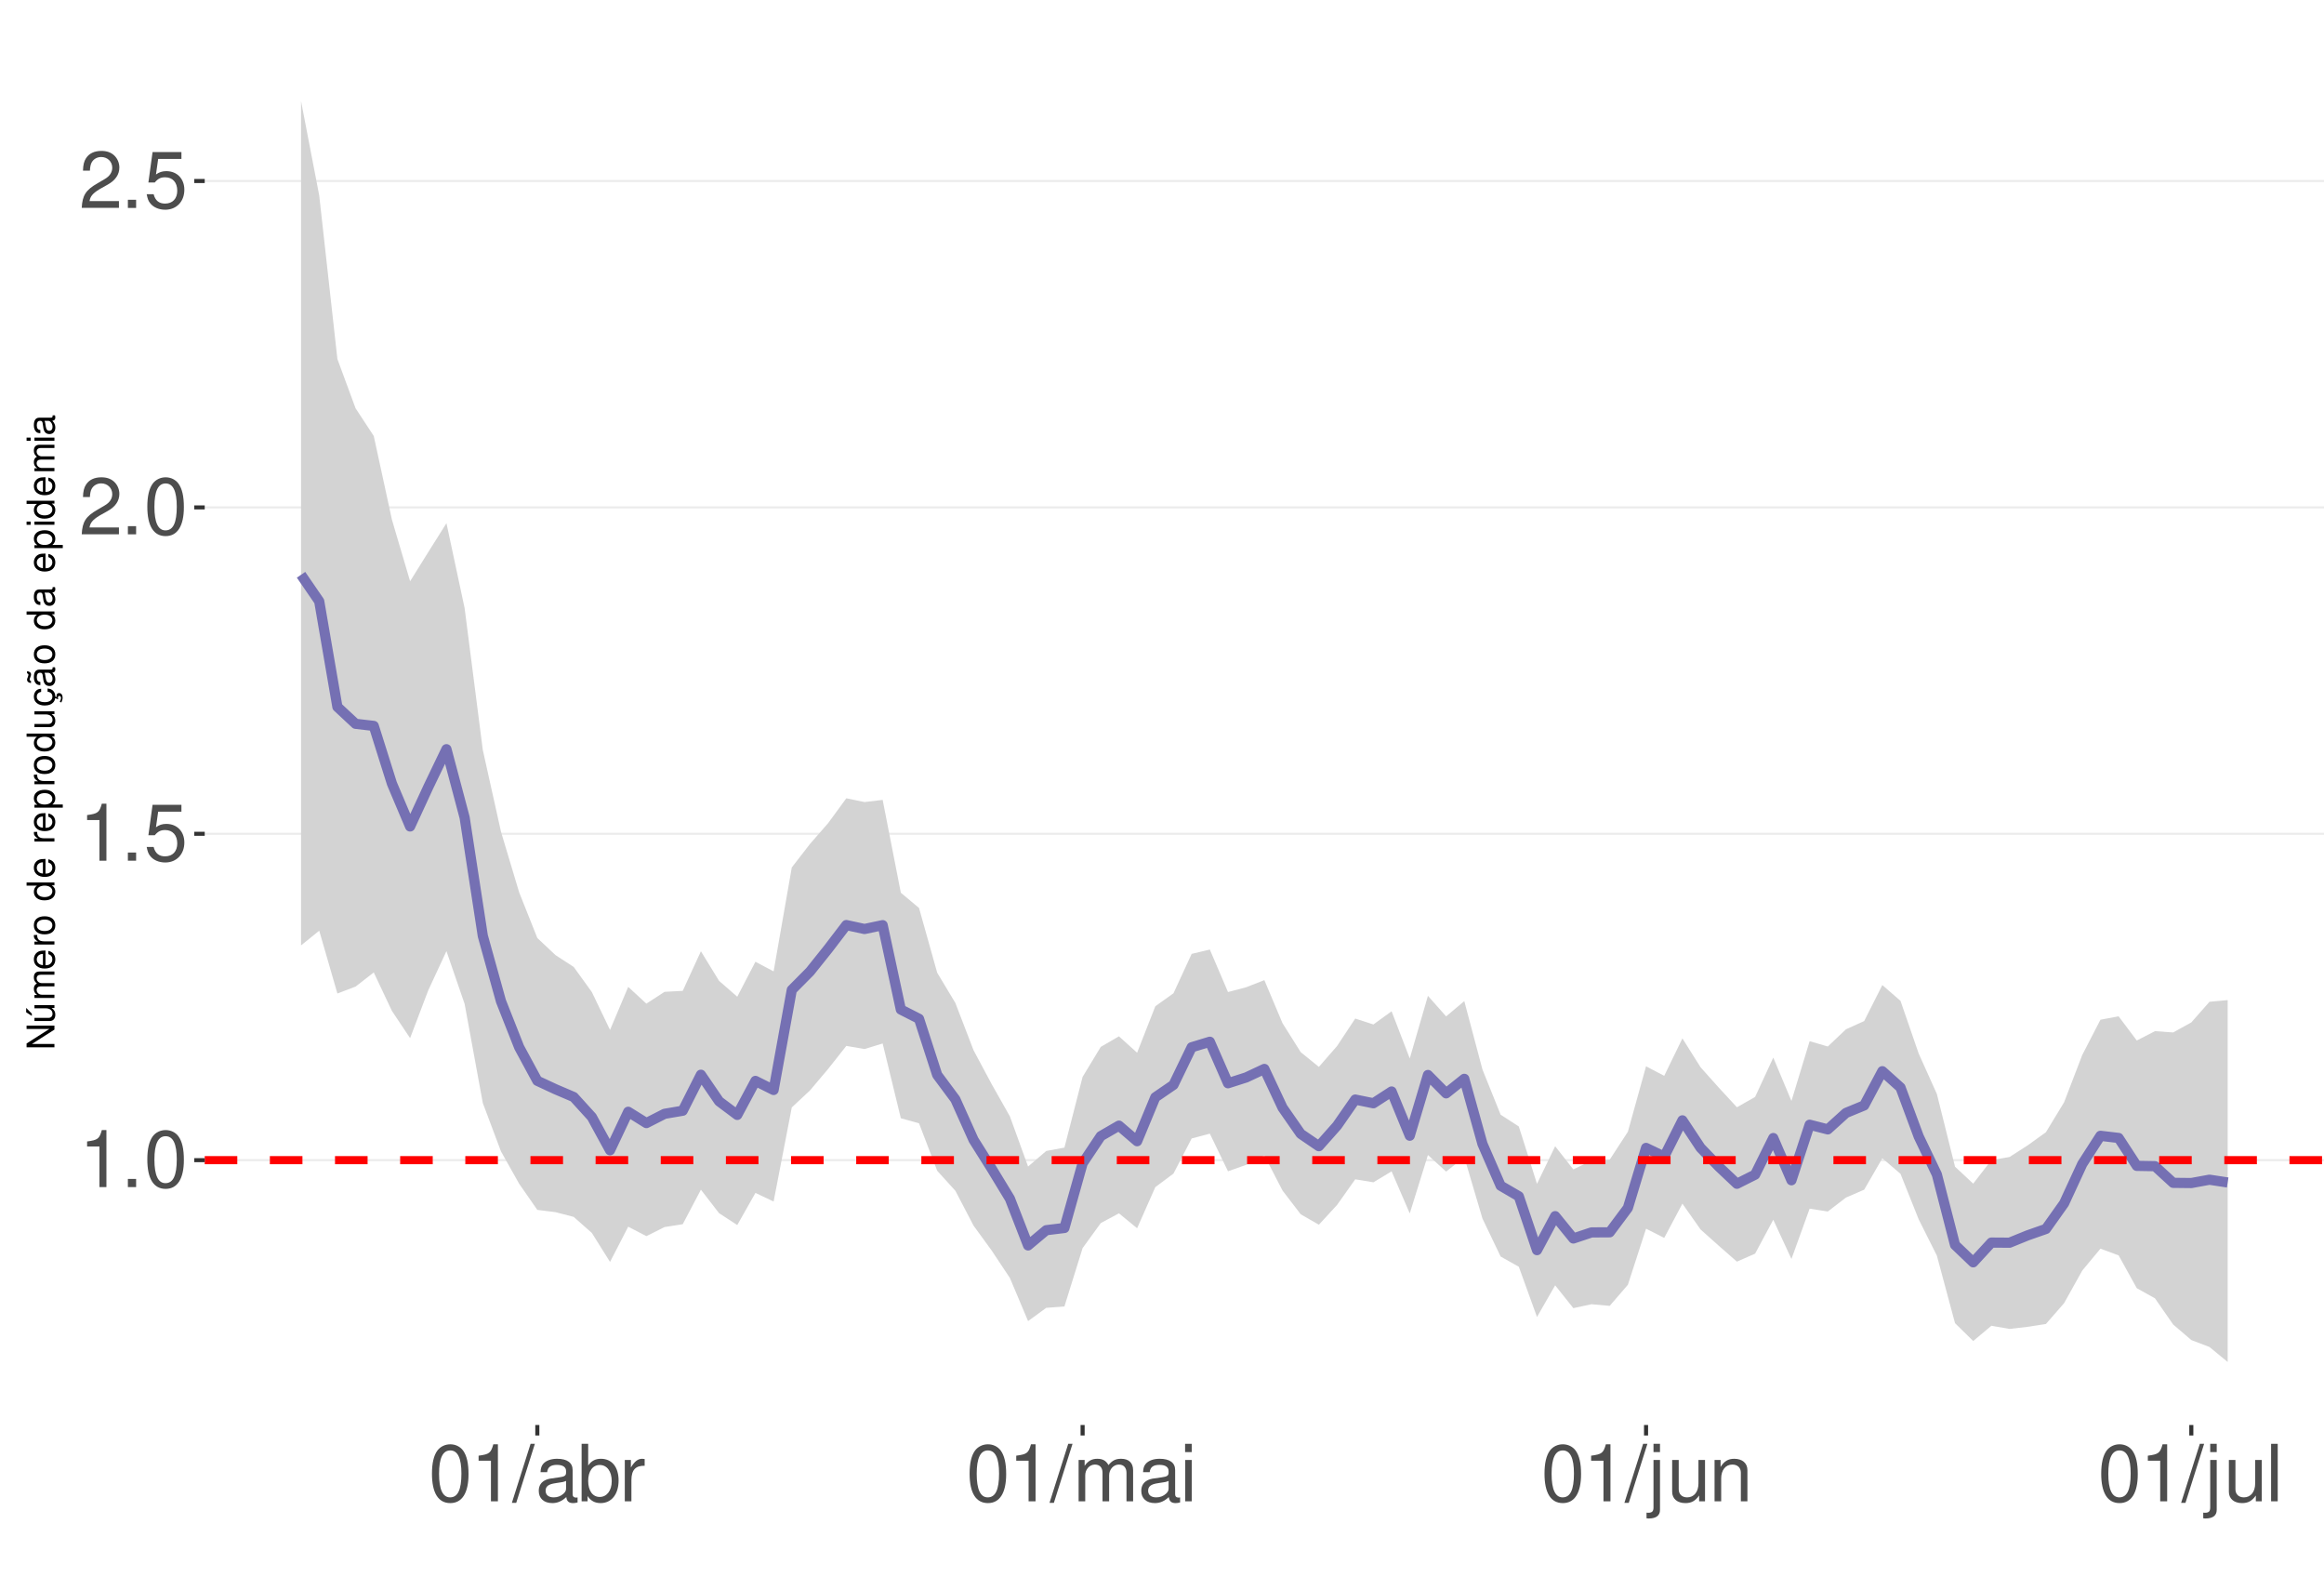
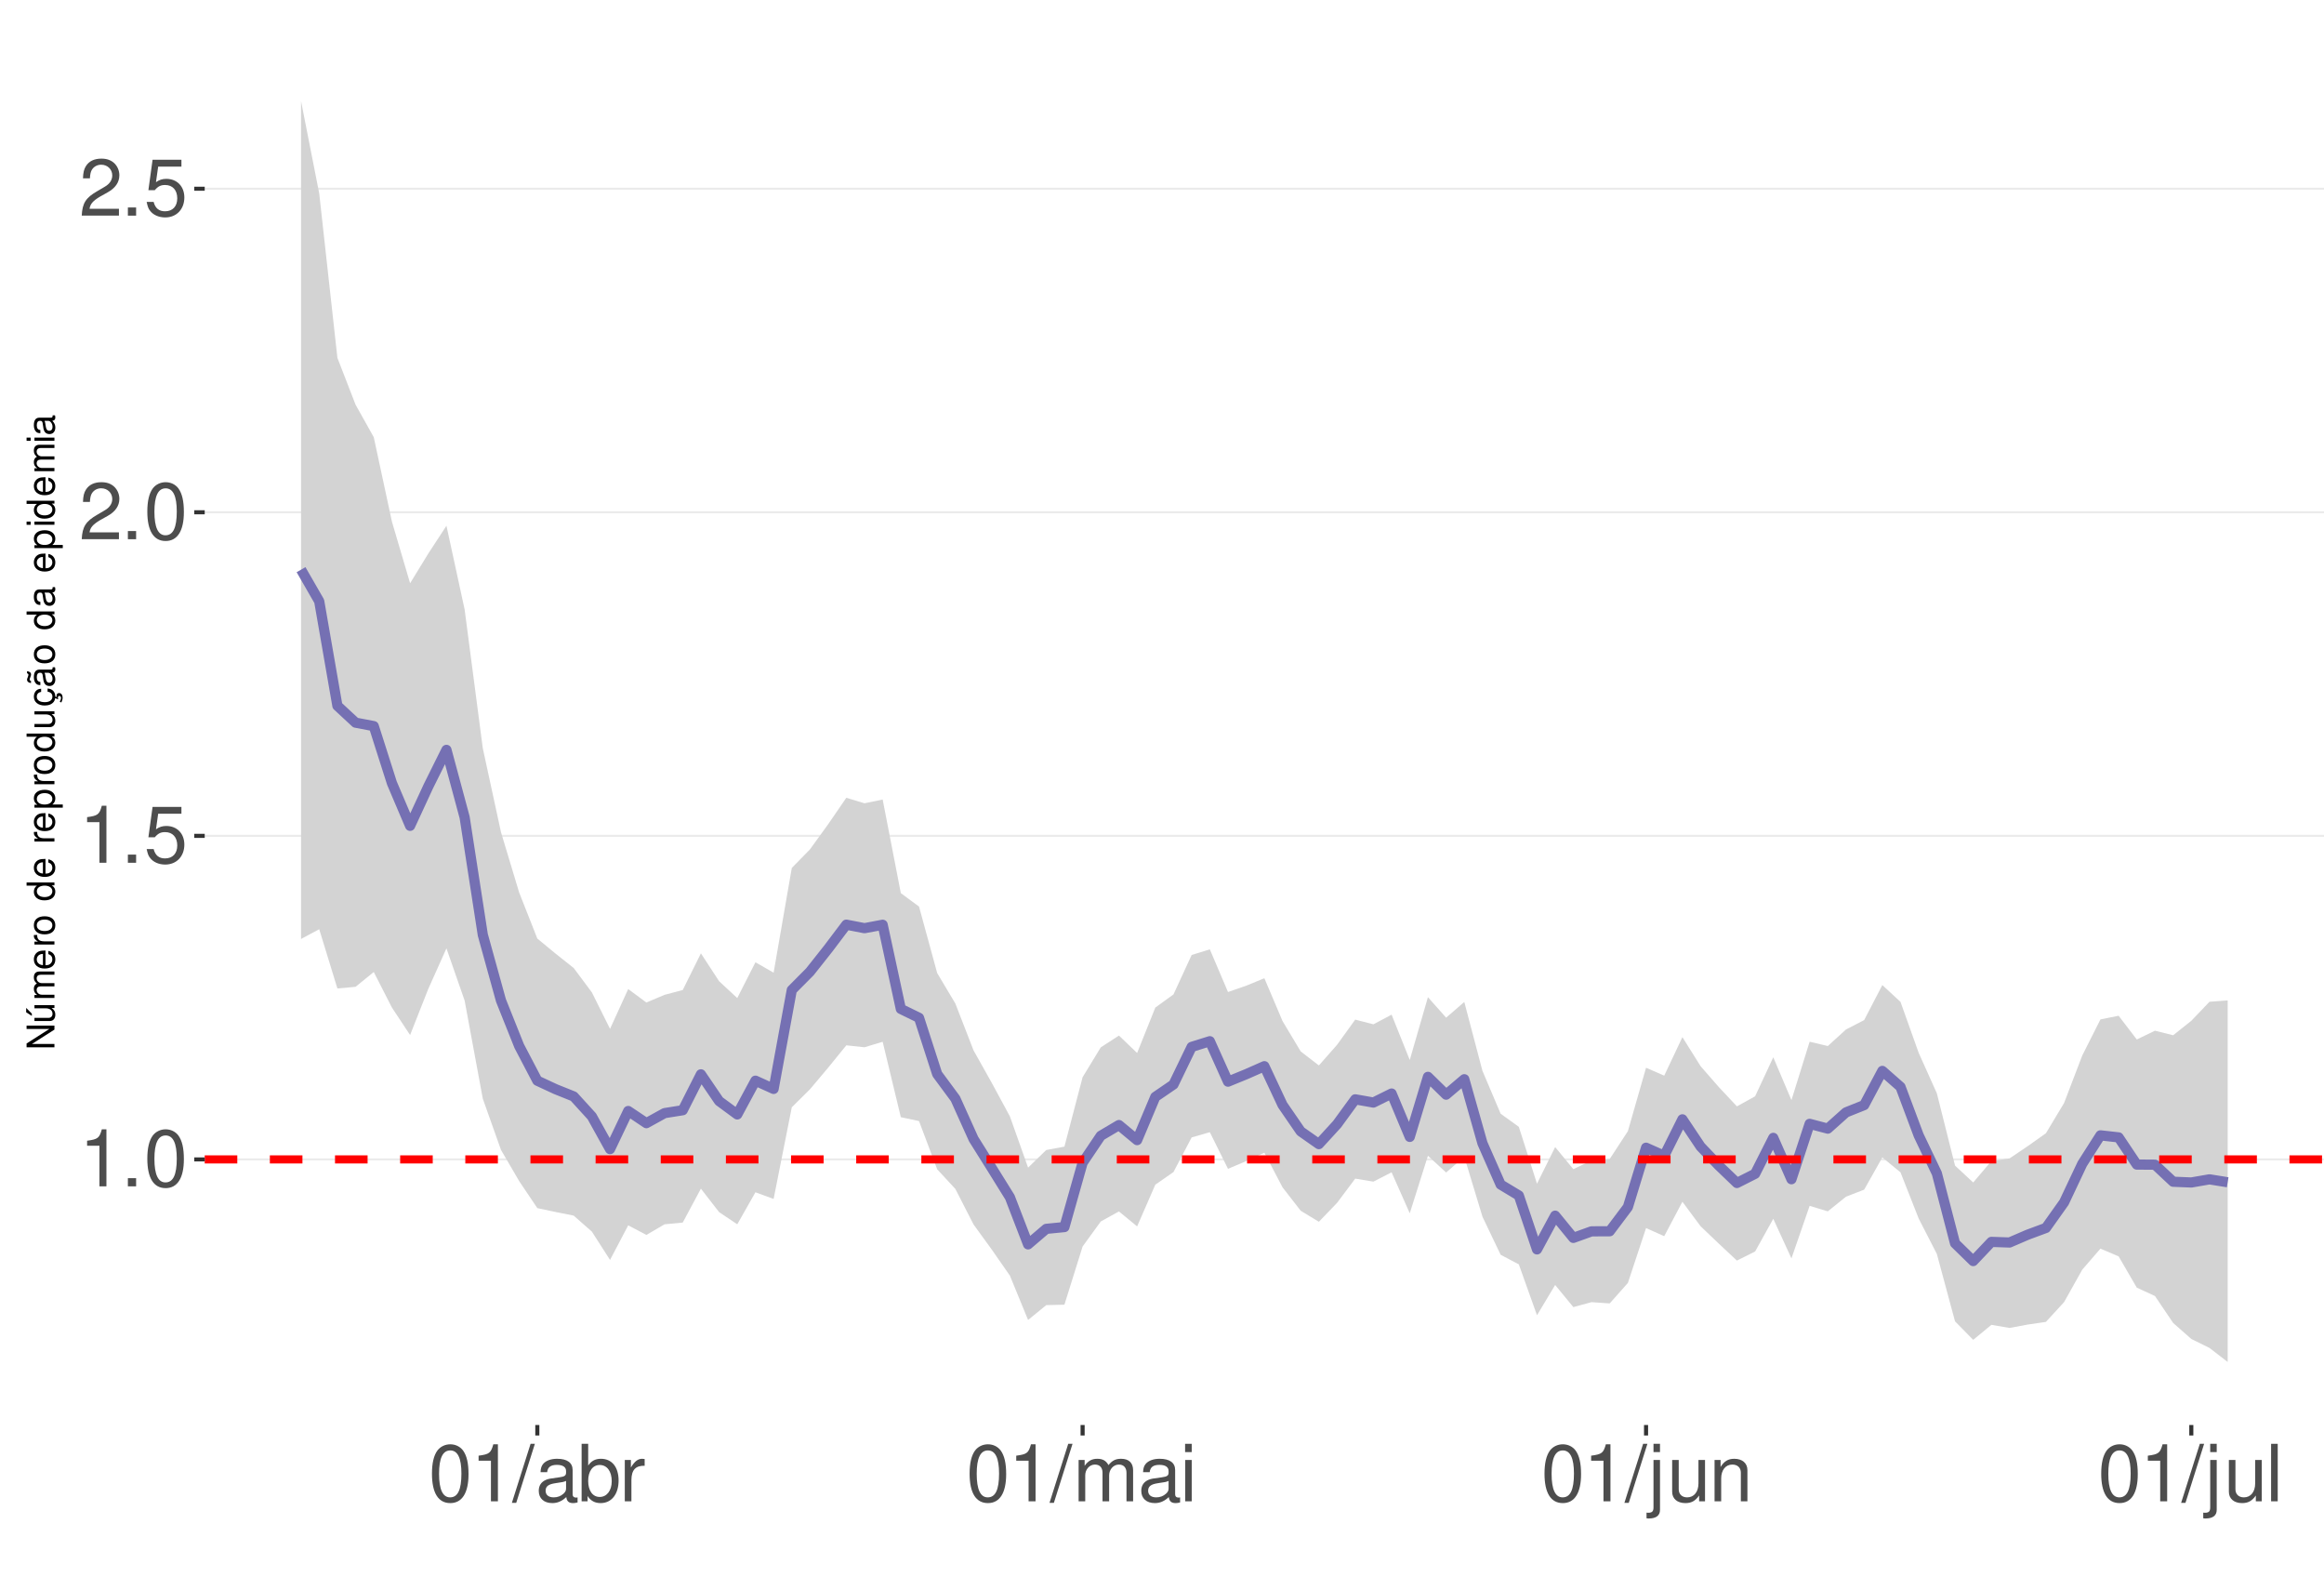
<svg xmlns="http://www.w3.org/2000/svg" xmlns:xlink="http://www.w3.org/1999/xlink" width="609pt" height="413pt" viewBox="0 0 609 413" version="1.1">
  <defs>
    <g>
      <symbol overflow="visible" id="glyph0-0">
        <path style="stroke:none;" d="" />
      </symbol>
      <symbol overflow="visible" id="glyph0-1">
        <path style="stroke:none;" d="M 5.344 -10.641 L 5.344 0 L 7.172 0 L 7.172 -14.938 L 5.969 -14.938 C 5.328 -12.641 4.922 -12.328 2.109 -11.953 L 2.109 -10.641 Z M 5.344 -10.641 " />
      </symbol>
      <symbol overflow="visible" id="glyph0-2">
        <path style="stroke:none;" d="M 3.953 -2.141 L 1.797 -2.141 L 1.797 0 L 3.953 0 Z M 3.953 -2.141 " />
      </symbol>
      <symbol overflow="visible" id="glyph0-3">
        <path style="stroke:none;" d="M 5.688 -14.938 C 4.312 -14.938 3.078 -14.312 2.312 -13.297 C 1.359 -11.984 0.891 -10 0.891 -7.234 C 0.891 -2.188 2.547 0.469 5.688 0.469 C 8.781 0.469 10.469 -2.188 10.469 -7.109 C 10.469 -10 10.016 -11.938 9.047 -13.297 C 8.281 -14.328 7.062 -14.938 5.688 -14.938 Z M 5.688 -13.328 C 7.641 -13.328 8.609 -11.312 8.609 -7.266 C 8.609 -3.016 7.656 -1.031 5.641 -1.031 C 3.719 -1.031 2.75 -3.094 2.75 -7.203 C 2.75 -11.312 3.719 -13.328 5.688 -13.328 Z M 5.688 -13.328 " />
      </symbol>
      <symbol overflow="visible" id="glyph0-4">
        <path style="stroke:none;" d="M 9.828 -14.641 L 2.266 -14.641 L 1.172 -6.672 L 2.844 -6.672 C 3.703 -7.688 4.406 -8.031 5.562 -8.031 C 7.516 -8.031 8.734 -6.688 8.734 -4.531 C 8.734 -2.422 7.516 -1.141 5.531 -1.141 C 3.953 -1.141 2.969 -1.938 2.547 -3.594 L 0.719 -3.594 C 0.969 -2.391 1.172 -1.812 1.609 -1.281 C 2.438 -0.172 3.922 0.469 5.578 0.469 C 8.531 0.469 10.594 -1.672 10.594 -4.766 C 10.594 -7.656 8.672 -9.641 5.859 -9.641 C 4.828 -9.641 4 -9.375 3.156 -8.766 L 3.734 -12.844 L 9.828 -12.844 Z M 9.828 -14.641 " />
      </symbol>
      <symbol overflow="visible" id="glyph0-5">
        <path style="stroke:none;" d="M 10.453 -1.797 L 2.75 -1.797 C 2.938 -3.031 3.594 -3.828 5.391 -4.922 L 7.453 -6.078 C 9.5 -7.203 10.562 -8.734 10.562 -10.578 C 10.562 -11.812 10.062 -12.969 9.188 -13.781 C 8.328 -14.562 7.25 -14.938 5.859 -14.938 C 4 -14.938 2.625 -14.281 1.812 -13 C 1.297 -12.203 1.078 -11.281 1.031 -9.766 L 2.844 -9.766 C 2.906 -10.781 3.031 -11.375 3.281 -11.875 C 3.766 -12.781 4.703 -13.344 5.797 -13.344 C 7.453 -13.344 8.703 -12.141 8.703 -10.531 C 8.703 -9.344 8.016 -8.297 6.719 -7.562 L 4.812 -6.438 C 1.75 -4.688 0.875 -3.281 0.703 -0.016 L 10.453 -0.016 Z M 10.453 -1.797 " />
      </symbol>
      <symbol overflow="visible" id="glyph0-6">
        <path style="stroke:none;" d="M 4.734 -15.062 L -0.172 0.406 L 0.969 0.406 L 5.859 -15.062 Z M 4.734 -15.062 " />
      </symbol>
      <symbol overflow="visible" id="glyph0-7">
        <path style="stroke:none;" d="M 11.047 -1.016 C 10.859 -0.969 10.781 -0.969 10.672 -0.969 C 10.078 -0.969 9.75 -1.281 9.75 -1.812 L 9.75 -8.188 C 9.75 -10.094 8.344 -11.141 5.688 -11.141 C 4.094 -11.141 2.828 -10.672 2.094 -9.875 C 1.594 -9.312 1.391 -8.703 1.344 -7.625 L 3.078 -7.625 C 3.219 -8.938 4 -9.547 5.625 -9.547 C 7.188 -9.547 8.031 -8.969 8.031 -7.938 L 8.031 -7.484 C 8.016 -6.734 7.641 -6.469 6.234 -6.281 C 3.797 -5.969 3.422 -5.891 2.766 -5.625 C 1.516 -5.078 0.875 -4.125 0.875 -2.734 C 0.875 -0.766 2.234 0.469 4.422 0.469 C 5.781 0.469 6.875 0 8.094 -1.109 C 8.219 0 8.766 0.469 9.875 0.469 C 10.25 0.469 10.469 0.438 11.047 0.297 Z M 8.031 -3.406 C 8.031 -2.828 7.875 -2.484 7.359 -2 C 6.656 -1.359 5.797 -1.031 4.797 -1.031 C 3.453 -1.031 2.672 -1.672 2.672 -2.766 C 2.672 -3.906 3.406 -4.484 5.266 -4.75 C 7.109 -5 7.453 -5.078 8.031 -5.344 Z M 8.031 -3.406 " />
      </symbol>
      <symbol overflow="visible" id="glyph0-8">
        <path style="stroke:none;" d="M 1.109 -15.062 L 1.109 0 L 2.672 0 L 2.672 -1.391 C 3.484 -0.125 4.578 0.469 6.094 0.469 C 8.938 0.469 10.797 -1.859 10.797 -5.453 C 10.797 -8.969 9.047 -11.141 6.172 -11.141 C 4.688 -11.141 3.641 -10.578 2.828 -9.359 L 2.828 -15.062 Z M 5.844 -9.516 C 7.766 -9.516 9 -7.844 9 -5.266 C 9 -2.812 7.719 -1.141 5.844 -1.141 C 4 -1.141 2.828 -2.781 2.828 -5.328 C 2.828 -7.875 4 -9.516 5.844 -9.516 Z M 5.844 -9.516 " />
      </symbol>
      <symbol overflow="visible" id="glyph0-9">
        <path style="stroke:none;" d="M 1.422 -10.828 L 1.422 0 L 3.156 0 L 3.156 -5.625 C 3.188 -8.219 4.25 -9.375 6.625 -9.312 L 6.625 -11.078 C 6.344 -11.109 6.172 -11.141 5.969 -11.141 C 4.859 -11.141 4 -10.469 3.016 -8.859 L 3.016 -10.828 Z M 1.422 -10.828 " />
      </symbol>
      <symbol overflow="visible" id="glyph0-10">
        <path style="stroke:none;" d="M 1.453 -10.828 L 1.453 0 L 3.188 0 L 3.188 -6.797 C 3.188 -8.359 4.312 -9.625 5.719 -9.625 C 7 -9.625 7.719 -8.844 7.719 -7.453 L 7.719 0 L 9.453 0 L 9.453 -6.797 C 9.453 -8.359 10.594 -9.625 12 -9.625 C 13.266 -9.625 14 -8.812 14 -7.453 L 14 0 L 15.734 0 L 15.734 -8.125 C 15.734 -10.062 14.625 -11.141 12.594 -11.141 C 11.156 -11.141 10.281 -10.703 9.281 -9.484 C 8.641 -10.641 7.766 -11.141 6.359 -11.141 C 4.922 -11.141 3.953 -10.594 3.031 -9.297 L 3.031 -10.828 Z M 1.453 -10.828 " />
      </symbol>
      <symbol overflow="visible" id="glyph0-11">
        <path style="stroke:none;" d="M 3.094 -10.828 L 1.391 -10.828 L 1.391 0 L 3.094 0 Z M 3.094 -15.062 L 1.359 -15.062 L 1.359 -12.891 L 3.094 -12.891 Z M 3.094 -15.062 " />
      </symbol>
      <symbol overflow="visible" id="glyph0-12">
        <path style="stroke:none;" d="M 1.453 -10.828 L 1.453 1.562 C 1.453 2.641 1.109 3 0.047 3 C -0.078 3 -0.141 3 -0.375 2.969 L -0.375 4.438 C -0.172 4.484 -0.062 4.5 0.203 4.5 C 2.141 4.5 3.156 3.734 3.156 2.25 L 3.156 -10.828 Z M 3.156 -15.062 L 1.453 -15.062 L 1.453 -12.891 L 3.156 -12.891 Z M 3.156 -15.062 " />
      </symbol>
      <symbol overflow="visible" id="glyph0-13">
        <path style="stroke:none;" d="M 9.953 0 L 9.953 -10.828 L 8.234 -10.828 L 8.234 -4.688 C 8.234 -2.484 7.078 -1.031 5.281 -1.031 C 3.922 -1.031 3.062 -1.859 3.062 -3.156 L 3.062 -10.828 L 1.344 -10.828 L 1.344 -2.484 C 1.344 -0.688 2.688 0.469 4.797 0.469 C 6.375 0.469 7.391 -0.078 8.406 -1.516 L 8.406 0 Z M 9.953 0 " />
      </symbol>
      <symbol overflow="visible" id="glyph0-14">
        <path style="stroke:none;" d="M 1.453 -10.828 L 1.453 0 L 3.188 0 L 3.188 -5.969 C 3.188 -8.188 4.344 -9.625 6.109 -9.625 C 7.484 -9.625 8.344 -8.797 8.344 -7.5 L 8.344 0 L 10.062 0 L 10.062 -8.188 C 10.062 -9.984 8.719 -11.141 6.625 -11.141 C 5.016 -11.141 3.984 -10.516 3.031 -9 L 3.031 -10.828 Z M 1.453 -10.828 " />
      </symbol>
      <symbol overflow="visible" id="glyph0-15">
        <path style="stroke:none;" d="M 3.141 -15.062 L 1.406 -15.062 L 1.406 0 L 3.141 0 Z M 3.141 -15.062 " />
      </symbol>
      <symbol overflow="visible" id="glyph1-0">
        <path style="stroke:none;" d="" />
      </symbol>
      <symbol overflow="visible" id="glyph1-1">
        <path style="stroke:none;" d="M -7.297 -6.453 L -7.297 -5.578 L -1.328 -5.578 L -7.297 -1.766 L -7.297 -0.766 L 0 -0.766 L 0 -1.641 L -5.906 -1.641 L 0 -5.406 L 0 -6.453 Z M -7.297 -6.453 " />
      </symbol>
      <symbol overflow="visible" id="glyph1-2">
        <path style="stroke:none;" d="M 0 -4.812 L -5.234 -4.812 L -5.234 -3.984 L -2.266 -3.984 C -1.203 -3.984 -0.5 -3.438 -0.5 -2.562 C -0.5 -1.906 -0.906 -1.484 -1.531 -1.484 L -5.234 -1.484 L -5.234 -0.656 L -1.203 -0.656 C -0.328 -0.656 0.234 -1.297 0.234 -2.312 C 0.234 -3.094 -0.047 -3.578 -0.734 -4.062 L 0 -4.062 Z M -7.406 -2.953 L -5.922 -2 L -5.922 -2.594 L -7.406 -4.094 Z M -7.406 -2.953 " />
      </symbol>
      <symbol overflow="visible" id="glyph1-3">
        <path style="stroke:none;" d="M -5.234 -0.703 L 0 -0.703 L 0 -1.547 L -3.297 -1.547 C -4.047 -1.547 -4.656 -2.094 -4.656 -2.766 C -4.656 -3.391 -4.281 -3.734 -3.609 -3.734 L 0 -3.734 L 0 -4.578 L -3.297 -4.578 C -4.047 -4.578 -4.656 -5.125 -4.656 -5.812 C -4.656 -6.422 -4.266 -6.781 -3.609 -6.781 L 0 -6.781 L 0 -7.625 L -3.938 -7.625 C -4.875 -7.625 -5.391 -7.078 -5.391 -6.094 C -5.391 -5.406 -5.188 -4.984 -4.594 -4.484 C -5.156 -4.188 -5.391 -3.766 -5.391 -3.078 C -5.391 -2.375 -5.125 -1.906 -4.5 -1.469 L -5.234 -1.469 Z M -5.234 -0.703 " />
      </symbol>
      <symbol overflow="visible" id="glyph1-4">
        <path style="stroke:none;" d="M -2.344 -5.125 C -3.141 -5.125 -3.625 -5.062 -4.016 -4.922 C -4.875 -4.578 -5.391 -3.781 -5.391 -2.797 C -5.391 -1.344 -4.281 -0.406 -2.547 -0.406 C -0.812 -0.406 0.234 -1.297 0.234 -2.781 C 0.234 -3.984 -0.453 -4.812 -1.594 -5.016 L -1.594 -4.188 C -0.906 -3.953 -0.547 -3.484 -0.547 -2.812 C -0.547 -2.281 -0.781 -1.828 -1.219 -1.547 C -1.516 -1.344 -1.812 -1.281 -2.344 -1.266 Z M -3.016 -1.297 C -3.984 -1.359 -4.625 -1.953 -4.625 -2.797 C -4.625 -3.641 -3.953 -4.234 -3.016 -4.234 Z M -3.016 -1.297 " />
      </symbol>
      <symbol overflow="visible" id="glyph1-5">
        <path style="stroke:none;" d="M -5.234 -0.688 L 0 -0.688 L 0 -1.531 L -2.719 -1.531 C -3.984 -1.547 -4.547 -2.062 -4.516 -3.203 L -5.359 -3.203 C -5.375 -3.062 -5.391 -2.984 -5.391 -2.891 C -5.391 -2.344 -5.062 -1.938 -4.297 -1.453 L -5.234 -1.453 Z M -5.234 -0.688 " />
      </symbol>
      <symbol overflow="visible" id="glyph1-6">
        <path style="stroke:none;" d="M -5.391 -2.719 C -5.391 -1.234 -4.344 -0.359 -2.578 -0.359 C -0.812 -0.359 0.234 -1.234 0.234 -2.734 C 0.234 -4.203 -0.812 -5.094 -2.547 -5.094 C -4.359 -5.094 -5.391 -4.234 -5.391 -2.719 Z M -4.625 -2.734 C -4.625 -3.672 -3.844 -4.234 -2.547 -4.234 C -1.312 -4.234 -0.547 -3.656 -0.547 -2.734 C -0.547 -1.797 -1.312 -1.234 -2.578 -1.234 C -3.844 -1.234 -4.625 -1.797 -4.625 -2.734 Z M -4.625 -2.734 " />
      </symbol>
      <symbol overflow="visible" id="glyph1-7">
        <path style="stroke:none;" d="" />
      </symbol>
      <symbol overflow="visible" id="glyph1-8">
        <path style="stroke:none;" d="M -7.297 -4.953 L -7.297 -4.125 L -4.578 -4.125 C -5.109 -3.766 -5.391 -3.203 -5.391 -2.516 C -5.391 -1.156 -4.297 -0.266 -2.625 -0.266 C -0.859 -0.266 0.234 -1.125 0.234 -2.547 C 0.234 -3.266 -0.047 -3.766 -0.688 -4.203 L 0 -4.203 L 0 -4.953 Z M -4.609 -2.656 C -4.609 -3.547 -3.812 -4.125 -2.562 -4.125 C -1.344 -4.125 -0.547 -3.547 -0.547 -2.656 C -0.547 -1.734 -1.359 -1.125 -2.578 -1.125 C -3.797 -1.125 -4.609 -1.734 -4.609 -2.656 Z M -4.609 -2.656 " />
      </symbol>
      <symbol overflow="visible" id="glyph1-9">
        <path style="stroke:none;" d="M 2.188 -0.547 L 2.188 -1.375 L -0.547 -1.375 C -0.016 -1.812 0.234 -2.312 0.234 -2.984 C 0.234 -4.344 -0.859 -5.234 -2.531 -5.234 C -4.297 -5.234 -5.391 -4.375 -5.391 -2.984 C -5.391 -2.266 -5.062 -1.703 -4.453 -1.312 L -5.234 -1.312 L -5.234 -0.547 Z M -4.609 -2.844 C -4.609 -3.766 -3.797 -4.359 -2.547 -4.359 C -1.359 -4.359 -0.547 -3.75 -0.547 -2.844 C -0.547 -1.953 -1.344 -1.375 -2.578 -1.375 C -3.812 -1.375 -4.609 -1.953 -4.609 -2.844 Z M -4.609 -2.844 " />
      </symbol>
      <symbol overflow="visible" id="glyph1-10">
        <path style="stroke:none;" d="M 0 -4.812 L -5.234 -4.812 L -5.234 -3.984 L -2.266 -3.984 C -1.203 -3.984 -0.5 -3.438 -0.5 -2.562 C -0.5 -1.906 -0.906 -1.484 -1.531 -1.484 L -5.234 -1.484 L -5.234 -0.656 L -1.203 -0.656 C -0.328 -0.656 0.234 -1.297 0.234 -2.312 C 0.234 -3.094 -0.047 -3.578 -0.734 -4.062 L 0 -4.062 Z M 0 -4.812 " />
      </symbol>
      <symbol overflow="visible" id="glyph1-11">
        <path style="stroke:none;" d="M 0.234 -2.641 C 0.234 -3.875 -0.547 -4.703 -1.797 -4.766 L -1.797 -3.938 C -0.953 -3.797 -0.531 -3.359 -0.531 -2.656 C -0.531 -1.734 -1.281 -1.188 -2.516 -1.188 C -3.844 -1.188 -4.625 -1.719 -4.625 -2.625 C -4.625 -3.328 -4.203 -3.766 -3.484 -3.875 L -3.484 -4.703 C -3.984 -4.672 -4.312 -4.562 -4.609 -4.359 C -5.094 -4 -5.391 -3.375 -5.391 -2.641 C -5.391 -1.219 -4.266 -0.312 -2.531 -0.312 C -1.469 -0.312 -0.625 -0.672 -0.156 -1.312 C 0.047 -1.594 0.125 -1.812 0.203 -2.25 L 0.922 -1.938 L 0.984 -2.062 C 0.938 -2.188 0.906 -2.25 0.906 -2.375 C 0.906 -2.656 1.047 -2.828 1.281 -2.828 C 1.547 -2.828 1.734 -2.594 1.734 -2.297 C 1.734 -2.031 1.672 -1.844 1.438 -1.406 L 1.406 -1.312 L 1.812 -1.094 C 2.078 -1.75 2.141 -1.953 2.141 -2.344 C 2.141 -3.109 1.781 -3.578 1.203 -3.578 C 0.781 -3.578 0.547 -3.297 0.547 -2.797 C 0.547 -2.703 0.547 -2.641 0.562 -2.516 Z M 0.234 -2.641 " />
      </symbol>
      <symbol overflow="visible" id="glyph1-12">
        <path style="stroke:none;" d="M -0.484 -5.344 C -0.469 -5.266 -0.469 -5.219 -0.469 -5.172 C -0.469 -4.875 -0.625 -4.719 -0.875 -4.719 L -3.953 -4.719 C -4.891 -4.719 -5.391 -4.047 -5.391 -2.75 C -5.391 -1.984 -5.172 -1.375 -4.781 -1.016 C -4.516 -0.766 -4.203 -0.672 -3.688 -0.656 L -3.688 -1.484 C -4.328 -1.562 -4.625 -1.938 -4.625 -2.719 C -4.625 -3.484 -4.344 -3.891 -3.844 -3.891 L -3.625 -3.891 C -3.266 -3.875 -3.125 -3.703 -3.047 -3.016 C -2.891 -1.844 -2.844 -1.656 -2.719 -1.344 C -2.453 -0.734 -2 -0.422 -1.312 -0.422 C -0.375 -0.422 0.234 -1.078 0.234 -2.141 C 0.234 -2.797 0 -3.328 -0.547 -3.922 C 0 -3.984 0.234 -4.234 0.234 -4.781 C 0.234 -4.953 0.203 -5.062 0.141 -5.344 Z M -1.656 -3.891 C -1.375 -3.891 -1.203 -3.812 -0.969 -3.562 C -0.656 -3.219 -0.5 -2.812 -0.5 -2.312 C -0.5 -1.672 -0.812 -1.297 -1.344 -1.297 C -1.891 -1.297 -2.172 -1.656 -2.297 -2.547 C -2.422 -3.438 -2.453 -3.609 -2.594 -3.891 Z M -7.172 -3.75 C -6.922 -3.672 -6.812 -3.547 -6.812 -3.375 C -6.812 -3.25 -6.875 -2.984 -6.984 -2.734 C -7.156 -2.312 -7.172 -2.25 -7.172 -2.047 C -7.172 -1.594 -6.797 -1.297 -6.141 -1.188 L -6.141 -1.766 C -6.375 -1.812 -6.5 -1.938 -6.5 -2.094 C -6.5 -2.203 -6.469 -2.344 -6.375 -2.578 C -6.156 -3.156 -6.125 -3.234 -6.125 -3.438 C -6.125 -3.922 -6.484 -4.219 -7.172 -4.312 Z M -7.172 -3.75 " />
      </symbol>
      <symbol overflow="visible" id="glyph1-13">
        <path style="stroke:none;" d="M -0.484 -5.344 C -0.469 -5.266 -0.469 -5.219 -0.469 -5.172 C -0.469 -4.875 -0.625 -4.719 -0.875 -4.719 L -3.953 -4.719 C -4.891 -4.719 -5.391 -4.047 -5.391 -2.75 C -5.391 -1.984 -5.172 -1.375 -4.781 -1.016 C -4.516 -0.766 -4.203 -0.672 -3.688 -0.656 L -3.688 -1.484 C -4.328 -1.562 -4.625 -1.938 -4.625 -2.719 C -4.625 -3.484 -4.344 -3.891 -3.844 -3.891 L -3.625 -3.891 C -3.266 -3.875 -3.125 -3.703 -3.047 -3.016 C -2.891 -1.844 -2.844 -1.656 -2.719 -1.344 C -2.453 -0.734 -2 -0.422 -1.312 -0.422 C -0.375 -0.422 0.234 -1.078 0.234 -2.141 C 0.234 -2.797 0 -3.328 -0.547 -3.922 C 0 -3.984 0.234 -4.234 0.234 -4.781 C 0.234 -4.953 0.203 -5.062 0.141 -5.344 Z M -1.656 -3.891 C -1.375 -3.891 -1.203 -3.812 -0.969 -3.562 C -0.656 -3.219 -0.5 -2.812 -0.5 -2.312 C -0.5 -1.672 -0.812 -1.297 -1.344 -1.297 C -1.891 -1.297 -2.172 -1.656 -2.297 -2.547 C -2.422 -3.438 -2.453 -3.609 -2.594 -3.891 Z M -1.656 -3.891 " />
      </symbol>
      <symbol overflow="visible" id="glyph1-14">
        <path style="stroke:none;" d="M -5.234 -1.5 L -5.234 -0.672 L 0 -0.672 L 0 -1.5 Z M -7.297 -1.5 L -7.297 -0.656 L -6.234 -0.656 L -6.234 -1.5 Z M -7.297 -1.5 " />
      </symbol>
    </g>
    <clipPath id="clip1">
      <path d="M 53.645 9.961 L 609 9.961 L 609 373.328 L 53.645 373.328 Z M 53.645 9.961 " />
    </clipPath>
    <clipPath id="clip2">
      <path d="M 53.645 303 L 609 303 L 609 305 L 53.645 305 Z M 53.645 303 " />
    </clipPath>
    <clipPath id="clip3">
-       <path d="M 53.645 218 L 609 218 L 609 219 L 53.645 219 Z M 53.645 218 " />
+       <path d="M 53.645 218 L 609 218 L 609 220 L 53.645 220 Z M 53.645 218 " />
    </clipPath>
    <clipPath id="clip4">
-       <path d="M 53.645 132 L 609 132 L 609 134 L 53.645 134 Z M 53.645 132 " />
+       <path d="M 53.645 133 L 609 133 L 609 135 L 53.645 135 Z M 53.645 133 " />
    </clipPath>
    <clipPath id="clip5">
-       <path d="M 53.645 47 L 609 47 L 609 48 L 53.645 48 Z M 53.645 47 " />
+       <path d="M 53.645 49 L 609 49 L 609 50 L 53.645 50 Z M 53.645 49 " />
    </clipPath>
    <clipPath id="clip6">
-       <path d="M 53.645 302 L 609 302 L 609 306 L 53.645 306 Z M 53.645 302 " />
+       <path d="M 53.645 302 L 609 302 L 609 305 L 53.645 305 Z M 53.645 302 " />
    </clipPath>
  </defs>
  <g id="surface73">
    <rect x="0" y="0" width="609" height="413" style="fill:rgb(100%,100%,100%);fill-opacity:1;stroke:none;" />
    <rect x="0" y="0" width="609" height="413" style="fill:rgb(100%,100%,100%);fill-opacity:1;stroke:none;" />
    <path style="fill:none;stroke-width:1.067;stroke-linecap:round;stroke-linejoin:round;stroke:rgb(100%,100%,100%);stroke-opacity:1;stroke-miterlimit:10;" d="M 0 413 L 609 413 L 609 0 L 0 0 Z M 0 413 " />
    <g clip-path="url(#clip1)" clip-rule="nonzero">
      <path style=" stroke:none;fill-rule:nonzero;fill:rgb(100%,100%,100%);fill-opacity:1;" d="M 53.645 373.328 L 609 373.328 L 609 9.961 L 53.645 9.961 Z M 53.645 373.328 " />
    </g>
    <g clip-path="url(#clip2)" clip-rule="nonzero">
-       <path style="fill:none;stroke-width:0.533;stroke-linecap:butt;stroke-linejoin:round;stroke:rgb(92.157%,92.157%,92.157%);stroke-opacity:1;stroke-miterlimit:10;" d="M 53.645 303.941 L 609 303.941 " />
+       <path style="fill:none;stroke-width:0.533;stroke-linecap:butt;stroke-linejoin:round;stroke:rgb(92.157%,92.157%,92.157%);stroke-opacity:1;stroke-miterlimit:10;" d="M 53.645 303.746 L 609 303.746 " />
    </g>
    <g clip-path="url(#clip3)" clip-rule="nonzero">
-       <path style="fill:none;stroke-width:0.533;stroke-linecap:butt;stroke-linejoin:round;stroke:rgb(92.157%,92.157%,92.157%);stroke-opacity:1;stroke-miterlimit:10;" d="M 53.645 218.434 L 609 218.434 " />
+       <path style="fill:none;stroke-width:0.533;stroke-linecap:butt;stroke-linejoin:round;stroke:rgb(92.157%,92.157%,92.157%);stroke-opacity:1;stroke-miterlimit:10;" d="M 53.645 218.977 L 609 218.977 " />
    </g>
    <g clip-path="url(#clip4)" clip-rule="nonzero">
-       <path style="fill:none;stroke-width:0.533;stroke-linecap:butt;stroke-linejoin:round;stroke:rgb(92.157%,92.157%,92.157%);stroke-opacity:1;stroke-miterlimit:10;" d="M 53.645 132.93 L 609 132.93 " />
+       <path style="fill:none;stroke-width:0.533;stroke-linecap:butt;stroke-linejoin:round;stroke:rgb(92.157%,92.157%,92.157%);stroke-opacity:1;stroke-miterlimit:10;" d="M 53.645 134.211 L 609 134.211 " />
    </g>
    <g clip-path="url(#clip5)" clip-rule="nonzero">
-       <path style="fill:none;stroke-width:0.533;stroke-linecap:butt;stroke-linejoin:round;stroke:rgb(92.157%,92.157%,92.157%);stroke-opacity:1;stroke-miterlimit:10;" d="M 53.645 47.422 L 609 47.422 " />
-     </g>
-     <path style=" stroke:none;fill-rule:nonzero;fill:rgb(82.745%,82.745%,82.745%);fill-opacity:1;" d="M 78.887 26.48 L 83.652 51.211 L 88.414 94.055 L 93.176 106.961 L 97.941 114.215 L 102.703 136.145 L 107.465 152.281 L 112.23 144.637 L 116.992 137.074 L 121.754 159.328 L 126.516 196.461 L 131.281 217.887 L 136.043 233.773 L 140.805 245.738 L 145.57 250.227 L 150.332 253.309 L 155.094 259.902 L 159.859 269.828 L 164.621 258.543 L 169.383 262.938 L 174.148 259.84 L 178.91 259.586 L 183.672 249.215 L 188.434 256.973 L 193.199 261.121 L 197.961 251.957 L 202.723 254.488 L 207.488 227.25 L 212.25 221.109 L 217.012 215.645 L 221.777 209.137 L 226.539 210.125 L 231.301 209.559 L 236.062 233.883 L 240.828 237.871 L 245.59 254.836 L 250.352 262.758 L 255.117 275.148 L 259.879 284.051 L 264.641 292.469 L 269.406 305.609 L 274.168 301.531 L 278.93 300.656 L 283.695 282.121 L 288.457 274.258 L 293.219 271.5 L 297.98 275.793 L 302.746 263.625 L 307.508 260.223 L 312.27 249.898 L 317.035 248.766 L 321.797 259.898 L 326.559 258.641 L 331.324 256.777 L 336.086 268.074 L 340.848 275.641 L 345.609 279.508 L 350.375 274.043 L 355.137 266.84 L 359.898 268.391 L 364.664 264.938 L 369.426 277.297 L 374.188 260.895 L 378.953 266.273 L 383.715 262.273 L 388.477 280.199 L 393.242 292.035 L 398.004 295.117 L 402.766 310.145 L 407.527 300.301 L 412.293 306.367 L 417.055 304.047 L 421.816 303.824 L 426.582 296.504 L 431.344 279.352 L 436.105 281.848 L 440.871 272.043 L 445.633 279.605 L 450.395 284.93 L 455.156 290.082 L 459.922 287.379 L 464.684 277.074 L 469.445 288.441 L 474.211 272.77 L 478.973 274.164 L 483.734 269.656 L 488.5 267.504 L 493.262 258.07 L 498.023 262.207 L 502.789 276.008 L 507.551 286.594 L 512.312 305.656 L 517.074 310.094 L 521.84 303.934 L 526.602 303.109 L 531.363 300.051 L 536.129 296.621 L 540.891 288.781 L 545.652 276.387 L 550.418 267.148 L 555.18 266.258 L 559.941 272.598 L 564.703 270.145 L 569.469 270.484 L 574.23 267.855 L 578.992 262.449 L 583.758 262.012 L 583.758 356.812 L 578.992 352.887 L 574.23 351.066 L 569.469 346.992 L 564.703 340.133 L 559.941 337.484 L 555.18 328.883 L 550.418 327.133 L 545.652 332.863 L 540.891 341.406 L 536.129 346.863 L 531.363 347.605 L 526.602 348.152 L 521.84 347.328 L 517.074 351.32 L 512.312 346.648 L 507.551 328.941 L 502.789 319.445 L 498.023 307.523 L 493.262 303.449 L 488.5 311.684 L 483.734 313.738 L 478.973 317.395 L 474.211 316.645 L 469.445 329.832 L 464.684 319.547 L 459.922 328.434 L 455.156 330.527 L 450.395 326.359 L 445.633 322.102 L 440.871 315.336 L 436.105 324.309 L 431.344 321.895 L 426.582 336.594 L 421.816 342.113 L 417.055 341.684 L 412.293 342.707 L 407.527 336.734 L 402.766 345.023 L 398.004 331.867 L 393.242 329.191 L 388.477 319.246 L 383.715 303.148 L 378.953 306.938 L 374.188 302.59 L 369.426 317.898 L 364.664 306.871 L 359.898 309.742 L 355.137 308.957 L 350.375 315.676 L 345.609 320.855 L 340.848 318.117 L 336.086 311.906 L 331.324 302.699 L 326.559 305.168 L 321.797 306.855 L 317.035 296.992 L 312.27 298.258 L 307.508 307.457 L 302.746 311.008 L 297.98 321.773 L 293.219 317.871 L 288.457 320.422 L 283.695 326.977 L 278.93 342.266 L 274.168 342.629 L 269.406 346.102 L 264.641 334.805 L 259.879 327.641 L 255.117 321.09 L 250.352 311.961 L 245.59 306.719 L 240.828 294.285 L 236.062 292.957 L 231.301 273.375 L 226.539 274.828 L 221.777 274.008 L 217.012 280.039 L 212.25 285.676 L 207.488 290.125 L 202.723 314.777 L 197.961 312.523 L 193.199 320.938 L 188.434 317.836 L 183.672 311.672 L 178.91 320.719 L 174.148 321.465 L 169.383 323.844 L 164.621 321.371 L 159.859 330.605 L 155.094 323.008 L 150.332 318.801 L 145.57 317.562 L 140.805 316.969 L 136.043 310.121 L 131.281 301.645 L 126.516 288.957 L 121.754 263.012 L 116.992 249.176 L 112.23 259.434 L 107.465 271.973 L 102.703 264.844 L 97.941 254.762 L 93.176 258.469 L 88.414 260.277 L 83.652 243.824 L 78.887 247.68 Z M 78.887 26.48 " />
-     <path style="fill:none;stroke-width:2.667;stroke-linecap:butt;stroke-linejoin:round;stroke:rgb(45.882%,43.922%,70.196%);stroke-opacity:1;stroke-miterlimit:10;" d="M 78.887 150.582 L 83.652 157.527 L 88.414 185.191 L 93.176 189.625 L 97.941 190.176 L 102.703 205.281 L 107.465 216.523 L 112.23 206.188 L 116.992 196.277 L 121.754 214.184 L 126.516 245.168 L 131.281 262.301 L 136.043 274.352 L 140.805 283.148 L 145.57 285.363 L 150.332 287.395 L 155.094 292.629 L 159.859 301.348 L 164.621 291.262 L 169.383 294.23 L 174.148 291.801 L 178.91 290.988 L 183.672 281.559 L 188.434 288.523 L 193.199 292.086 L 197.961 283.18 L 202.723 285.555 L 207.488 259.336 L 212.25 254.535 L 217.012 248.586 L 221.777 242.352 L 226.539 243.383 L 231.301 242.375 L 236.062 264.48 L 240.828 266.91 L 245.59 281.605 L 250.352 288.012 L 255.117 298.617 L 259.879 306.191 L 264.641 314.027 L 269.406 326.277 L 274.168 322.289 L 278.93 321.707 L 283.695 304.773 L 288.457 297.648 L 293.219 294.895 L 297.98 298.977 L 302.746 287.473 L 307.508 284.211 L 312.27 274.367 L 317.035 272.918 L 321.797 283.793 L 326.559 282.27 L 331.324 280.043 L 336.086 290.195 L 340.848 297.035 L 345.609 300.285 L 350.375 294.914 L 355.137 288.066 L 359.898 289.035 L 364.664 285.949 L 369.426 297.535 L 374.188 281.625 L 378.953 286.438 L 383.715 282.633 L 388.477 299.691 L 393.242 310.633 L 398.004 313.41 L 402.766 327.516 L 407.527 318.605 L 412.293 324.461 L 417.055 322.871 L 421.816 322.84 L 426.582 316.457 L 431.344 300.734 L 436.105 303.012 L 440.871 293.512 L 445.633 300.703 L 450.395 305.633 L 455.156 310.129 L 459.922 307.734 L 464.684 298.145 L 469.445 309.207 L 474.211 294.66 L 478.973 295.879 L 483.734 291.57 L 488.5 289.602 L 493.262 280.633 L 498.023 284.906 L 502.789 297.742 L 507.551 307.695 L 512.312 326.152 L 517.074 330.707 L 521.84 325.535 L 526.602 325.566 L 531.363 323.633 L 536.129 321.965 L 540.891 315.258 L 545.652 304.961 L 550.418 297.562 L 555.18 298.125 L 559.941 305.434 L 564.703 305.516 L 569.469 309.883 L 574.23 309.934 L 578.992 309.062 L 583.758 309.789 " />
+       <path style="fill:none;stroke-width:0.533;stroke-linecap:butt;stroke-linejoin:round;stroke:rgb(92.157%,92.157%,92.157%);stroke-opacity:1;stroke-miterlimit:10;" d="M 53.645 49.441 L 609 49.441 " />
+     </g>
+     <path style=" stroke:none;fill-rule:nonzero;fill:rgb(82.745%,82.745%,82.745%);fill-opacity:1;" d="M 78.887 26.48 L 83.652 50.68 L 88.414 93.742 L 93.176 106.023 L 97.941 114.531 L 102.703 136.668 L 107.465 152.801 L 112.23 145.027 L 116.992 137.738 L 121.754 159.668 L 126.516 196.031 L 131.281 218.012 L 136.043 233.82 L 140.805 245.883 L 145.57 249.816 L 150.332 253.598 L 155.094 259.977 L 159.859 269.547 L 164.621 259.113 L 169.383 262.641 L 174.148 260.625 L 178.91 259.371 L 183.672 249.762 L 188.434 257.055 L 193.199 261.477 L 197.961 252.098 L 202.723 254.824 L 207.488 227.387 L 212.25 222.523 L 217.012 215.941 L 221.777 209.004 L 226.539 210.449 L 231.301 209.465 L 236.062 233.992 L 240.828 237.5 L 245.59 254.926 L 250.352 262.914 L 255.117 275.188 L 259.879 283.672 L 264.641 292.469 L 269.406 305.898 L 274.168 301.281 L 278.93 300.398 L 283.695 282.207 L 288.457 274.391 L 293.219 271.297 L 297.98 275.867 L 302.746 263.973 L 307.508 260.516 L 312.27 250.188 L 317.035 248.711 L 321.797 259.891 L 326.559 258.242 L 331.324 256.273 L 336.086 267.504 L 340.848 275.453 L 345.609 279.125 L 350.375 273.719 L 355.137 267.117 L 359.898 268.355 L 364.664 265.824 L 369.426 277.695 L 374.188 261.242 L 378.953 266.609 L 383.715 262.496 L 388.477 280.555 L 393.242 291.777 L 398.004 295.207 L 402.766 310.113 L 407.527 300.516 L 412.293 306.301 L 417.055 304.031 L 421.816 303.648 L 426.582 296.355 L 431.344 279.73 L 436.105 281.805 L 440.871 271.711 L 445.633 279.316 L 450.395 284.777 L 455.156 289.848 L 459.922 287.215 L 464.684 276.992 L 469.445 288.219 L 474.211 272.91 L 478.973 274.043 L 483.734 269.711 L 488.5 267.246 L 493.262 258.07 L 498.023 262.473 L 502.789 275.828 L 507.551 286.434 L 512.312 305.371 L 517.074 309.789 L 521.84 304.18 L 526.602 303.488 L 531.363 300.27 L 536.129 296.891 L 540.891 288.969 L 545.652 276.523 L 550.418 267.066 L 555.18 266.105 L 559.941 272.328 L 564.703 270.027 L 569.469 271.215 L 574.23 267.43 L 578.992 262.445 L 583.758 262.09 L 583.758 356.812 L 578.992 353.133 L 574.23 350.785 L 569.469 346.586 L 564.703 339.531 L 559.941 337.34 L 555.18 329.141 L 550.418 327.121 L 545.652 332.629 L 540.891 341.125 L 536.129 346.312 L 531.363 347.012 L 526.602 347.898 L 521.84 347.086 L 517.074 351.016 L 512.312 346.168 L 507.551 328.523 L 502.789 319.238 L 498.023 307.129 L 493.262 303.219 L 488.5 311.668 L 483.734 313.512 L 478.973 317.352 L 474.211 315.914 L 469.445 329.676 L 464.684 319.301 L 459.922 327.871 L 455.156 330.25 L 450.395 325.801 L 445.633 321.25 L 440.871 314.836 L 436.105 323.859 L 431.344 321.73 L 426.582 336.109 L 421.816 341.473 L 417.055 341.141 L 412.293 342.441 L 407.527 336.641 L 402.766 344.574 L 398.004 331.238 L 393.242 328.727 L 388.477 318.758 L 383.715 303.047 L 378.953 307.172 L 374.188 302.789 L 369.426 317.852 L 364.664 307.121 L 359.898 309.57 L 355.137 308.773 L 350.375 315.129 L 345.609 320.082 L 340.848 317.195 L 336.086 311.059 L 331.324 301.977 L 326.559 304.191 L 321.797 306.215 L 317.035 296.613 L 312.27 297.984 L 307.508 307.055 L 302.746 310.367 L 297.98 321.293 L 293.219 317.375 L 288.457 320.004 L 283.695 326.559 L 278.93 341.805 L 274.168 341.918 L 269.406 345.809 L 264.641 334.191 L 259.879 327.352 L 255.117 320.785 L 250.352 311.48 L 245.59 306.336 L 240.828 293.699 L 236.062 292.684 L 231.301 272.922 L 226.539 274.367 L 221.777 273.855 L 217.012 279.715 L 212.25 285.371 L 207.488 290.09 L 202.723 314.102 L 197.961 312.355 L 193.199 320.742 L 188.434 317.551 L 183.672 311.402 L 178.91 320.289 L 174.148 320.746 L 169.383 323.531 L 164.621 321.012 L 159.859 330.078 L 155.094 322.656 L 150.332 318.465 L 145.57 317.516 L 140.805 316.504 L 136.043 309.418 L 131.281 301.25 L 126.516 287.832 L 121.754 262.129 L 116.992 248.453 L 112.23 259.074 L 107.465 271.156 L 102.703 263.965 L 97.941 254.648 L 93.176 258.527 L 88.414 258.957 L 83.652 243.438 L 78.887 245.992 Z M 78.887 26.48 " />
+     <path style="fill:none;stroke-width:2.667;stroke-linecap:butt;stroke-linejoin:round;stroke:rgb(45.882%,43.922%,70.196%);stroke-opacity:1;stroke-miterlimit:10;" d="M 78.887 149.242 L 83.652 157.523 L 88.414 184.902 L 93.176 189.324 L 97.941 190.23 L 102.703 205.16 L 107.465 216.352 L 112.23 206.039 L 116.992 196.453 L 121.754 214.121 L 126.516 244.902 L 131.281 262.117 L 136.043 274.023 L 140.805 283.121 L 145.57 285.336 L 150.332 287.246 L 155.094 292.469 L 159.859 301.051 L 164.621 291.059 L 169.383 294.25 L 174.148 291.617 L 178.91 290.859 L 183.672 281.457 L 188.434 288.457 L 193.199 291.961 L 197.961 283.117 L 202.723 285.277 L 207.488 259.367 L 212.25 254.57 L 217.012 248.555 L 221.777 242.246 L 226.539 243.168 L 231.301 242.27 L 236.062 264.32 L 240.828 266.648 L 245.59 281.379 L 250.352 287.824 L 255.117 298.391 L 259.879 305.992 L 264.641 313.652 L 269.406 326.004 L 274.168 321.938 L 278.93 321.469 L 283.695 304.625 L 288.457 297.559 L 293.219 294.742 L 297.98 298.691 L 302.746 287.367 L 307.508 284.113 L 312.27 274.27 L 317.035 272.781 L 321.797 283.375 L 326.559 281.426 L 331.324 279.324 L 336.086 289.477 L 340.848 296.398 L 345.609 299.738 L 350.375 294.531 L 355.137 288.004 L 359.898 288.848 L 364.664 286.484 L 369.426 297.848 L 374.188 282.113 L 378.953 286.781 L 383.715 282.738 L 388.477 299.523 L 393.242 310.328 L 398.004 313.199 L 402.766 327.32 L 407.527 318.484 L 412.293 324.305 L 417.055 322.59 L 421.816 322.566 L 426.582 316.234 L 431.344 300.68 L 436.105 302.797 L 440.871 293.246 L 445.633 300.375 L 450.395 305.355 L 455.156 309.922 L 459.922 307.512 L 464.684 298.098 L 469.445 308.938 L 474.211 294.426 L 478.973 295.68 L 483.734 291.426 L 488.5 289.52 L 493.262 280.559 L 498.023 284.742 L 502.789 297.461 L 507.551 307.418 L 512.312 325.723 L 517.074 330.379 L 521.84 325.352 L 526.602 325.512 L 531.363 323.465 L 536.129 321.699 L 540.891 314.992 L 545.652 304.91 L 550.418 297.441 L 555.18 297.973 L 559.941 305.094 L 564.703 305.129 L 569.469 309.594 L 574.23 309.789 L 578.992 308.965 L 583.758 309.734 " />
    <g clip-path="url(#clip6)" clip-rule="nonzero">
-       <path style="fill:none;stroke-width:2.134;stroke-linecap:butt;stroke-linejoin:round;stroke:rgb(100%,0%,0%);stroke-opacity:1;stroke-dasharray:8.536,8.536;stroke-miterlimit:10;" d="M 53.645 303.941 L 609 303.941 " />
-     </g>
-     <g style="fill:rgb(30.196%,30.196%,30.196%);fill-opacity:1;">
-       <use xlink:href="#glyph0-1" x="20.715" y="310.995" />
-       <use xlink:href="#glyph0-2" x="31.715" y="310.995" />
-       <use xlink:href="#glyph0-3" x="37.715" y="310.995" />
-     </g>
-     <g style="fill:rgb(30.196%,30.196%,30.196%);fill-opacity:1;">
-       <use xlink:href="#glyph0-1" x="20.715" y="225.487" />
-       <use xlink:href="#glyph0-2" x="31.715" y="225.487" />
-       <use xlink:href="#glyph0-4" x="37.715" y="225.487" />
-     </g>
-     <g style="fill:rgb(30.196%,30.196%,30.196%);fill-opacity:1;">
-       <use xlink:href="#glyph0-5" x="20.715" y="139.983" />
-       <use xlink:href="#glyph0-2" x="31.715" y="139.983" />
-       <use xlink:href="#glyph0-3" x="37.715" y="139.983" />
-     </g>
-     <g style="fill:rgb(30.196%,30.196%,30.196%);fill-opacity:1;">
-       <use xlink:href="#glyph0-5" x="20.715" y="54.476" />
-       <use xlink:href="#glyph0-2" x="31.715" y="54.476" />
-       <use xlink:href="#glyph0-4" x="37.715" y="54.476" />
-     </g>
-     <path style="fill:none;stroke-width:1.067;stroke-linecap:butt;stroke-linejoin:round;stroke:rgb(20%,20%,20%);stroke-opacity:1;stroke-miterlimit:10;" d="M 50.906 303.941 L 53.645 303.941 " />
-     <path style="fill:none;stroke-width:1.067;stroke-linecap:butt;stroke-linejoin:round;stroke:rgb(20%,20%,20%);stroke-opacity:1;stroke-miterlimit:10;" d="M 50.906 218.434 L 53.645 218.434 " />
-     <path style="fill:none;stroke-width:1.067;stroke-linecap:butt;stroke-linejoin:round;stroke:rgb(20%,20%,20%);stroke-opacity:1;stroke-miterlimit:10;" d="M 50.906 132.93 L 53.645 132.93 " />
-     <path style="fill:none;stroke-width:1.067;stroke-linecap:butt;stroke-linejoin:round;stroke:rgb(20%,20%,20%);stroke-opacity:1;stroke-miterlimit:10;" d="M 50.906 47.422 L 53.645 47.422 " />
+       <path style="fill:none;stroke-width:2.134;stroke-linecap:butt;stroke-linejoin:round;stroke:rgb(100%,0%,0%);stroke-opacity:1;stroke-dasharray:8.536,8.536;stroke-miterlimit:10;" d="M 53.645 303.746 L 609 303.746 " />
+     </g>
+     <g style="fill:rgb(30.196%,30.196%,30.196%);fill-opacity:1;">
+       <use xlink:href="#glyph0-1" x="20.715" y="310.8" />
+       <use xlink:href="#glyph0-2" x="31.715" y="310.8" />
+       <use xlink:href="#glyph0-3" x="37.715" y="310.8" />
+     </g>
+     <g style="fill:rgb(30.196%,30.196%,30.196%);fill-opacity:1;">
+       <use xlink:href="#glyph0-1" x="20.715" y="226.03" />
+       <use xlink:href="#glyph0-2" x="31.715" y="226.03" />
+       <use xlink:href="#glyph0-4" x="37.715" y="226.03" />
+     </g>
+     <g style="fill:rgb(30.196%,30.196%,30.196%);fill-opacity:1;">
+       <use xlink:href="#glyph0-5" x="20.715" y="141.265" />
+       <use xlink:href="#glyph0-2" x="31.715" y="141.265" />
+       <use xlink:href="#glyph0-3" x="37.715" y="141.265" />
+     </g>
+     <g style="fill:rgb(30.196%,30.196%,30.196%);fill-opacity:1;">
+       <use xlink:href="#glyph0-5" x="20.715" y="56.495" />
+       <use xlink:href="#glyph0-2" x="31.715" y="56.495" />
+       <use xlink:href="#glyph0-4" x="37.715" y="56.495" />
+     </g>
+     <path style="fill:none;stroke-width:1.067;stroke-linecap:butt;stroke-linejoin:round;stroke:rgb(20%,20%,20%);stroke-opacity:1;stroke-miterlimit:10;" d="M 50.906 303.746 L 53.645 303.746 " />
+     <path style="fill:none;stroke-width:1.067;stroke-linecap:butt;stroke-linejoin:round;stroke:rgb(20%,20%,20%);stroke-opacity:1;stroke-miterlimit:10;" d="M 50.906 218.977 L 53.645 218.977 " />
+     <path style="fill:none;stroke-width:1.067;stroke-linecap:butt;stroke-linejoin:round;stroke:rgb(20%,20%,20%);stroke-opacity:1;stroke-miterlimit:10;" d="M 50.906 134.211 L 53.645 134.211 " />
+     <path style="fill:none;stroke-width:1.067;stroke-linecap:butt;stroke-linejoin:round;stroke:rgb(20%,20%,20%);stroke-opacity:1;stroke-miterlimit:10;" d="M 50.906 49.441 L 53.645 49.441 " />
    <path style="fill:none;stroke-width:1.067;stroke-linecap:butt;stroke-linejoin:round;stroke:rgb(20%,20%,20%);stroke-opacity:1;stroke-miterlimit:10;" d="M 140.805 376.07 L 140.805 373.328 " />
    <path style="fill:none;stroke-width:1.067;stroke-linecap:butt;stroke-linejoin:round;stroke:rgb(20%,20%,20%);stroke-opacity:1;stroke-miterlimit:10;" d="M 283.695 376.07 L 283.695 373.328 " />
    <path style="fill:none;stroke-width:1.067;stroke-linecap:butt;stroke-linejoin:round;stroke:rgb(20%,20%,20%);stroke-opacity:1;stroke-miterlimit:10;" d="M 431.344 376.07 L 431.344 373.328 " />
    <path style="fill:none;stroke-width:1.067;stroke-linecap:butt;stroke-linejoin:round;stroke:rgb(20%,20%,20%);stroke-opacity:1;stroke-miterlimit:10;" d="M 574.23 376.07 L 574.23 373.328 " />
    <g style="fill:rgb(30.196%,30.196%,30.196%);fill-opacity:1;">
      <use xlink:href="#glyph0-3" x="112.305" y="393.315" />
      <use xlink:href="#glyph0-1" x="123.305" y="393.315" />
      <use xlink:href="#glyph0-6" x="134.305" y="393.315" />
      <use xlink:href="#glyph0-7" x="140.305" y="393.315" />
      <use xlink:href="#glyph0-8" x="151.305" y="393.315" />
      <use xlink:href="#glyph0-9" x="162.305" y="393.315" />
    </g>
    <g style="fill:rgb(30.196%,30.196%,30.196%);fill-opacity:1;">
      <use xlink:href="#glyph0-3" x="253.195" y="393.315" />
      <use xlink:href="#glyph0-1" x="264.195" y="393.315" />
      <use xlink:href="#glyph0-6" x="275.195" y="393.315" />
      <use xlink:href="#glyph0-10" x="281.195" y="393.315" />
      <use xlink:href="#glyph0-7" x="298.195" y="393.315" />
      <use xlink:href="#glyph0-11" x="309.195" y="393.315" />
    </g>
    <g style="fill:rgb(30.196%,30.196%,30.196%);fill-opacity:1;">
      <use xlink:href="#glyph0-3" x="403.844" y="393.315" />
      <use xlink:href="#glyph0-1" x="414.844" y="393.315" />
      <use xlink:href="#glyph0-6" x="425.844" y="393.315" />
      <use xlink:href="#glyph0-12" x="431.844" y="393.315" />
      <use xlink:href="#glyph0-13" x="436.844" y="393.315" />
      <use xlink:href="#glyph0-14" x="447.844" y="393.315" />
    </g>
    <g style="fill:rgb(30.196%,30.196%,30.196%);fill-opacity:1;">
      <use xlink:href="#glyph0-3" x="549.73" y="393.315" />
      <use xlink:href="#glyph0-1" x="560.73" y="393.315" />
      <use xlink:href="#glyph0-6" x="571.73" y="393.315" />
      <use xlink:href="#glyph0-12" x="577.73" y="393.315" />
      <use xlink:href="#glyph0-13" x="582.73" y="393.315" />
      <use xlink:href="#glyph0-15" x="593.73" y="393.315" />
    </g>
    <g style="fill:rgb(0%,0%,0%);fill-opacity:1;">
      <use xlink:href="#glyph1-1" x="14.263" y="275.145" />
      <use xlink:href="#glyph1-2" x="14.263" y="268.145" />
      <use xlink:href="#glyph1-3" x="14.263" y="262.145" />
      <use xlink:href="#glyph1-4" x="14.263" y="254.145" />
      <use xlink:href="#glyph1-5" x="14.263" y="248.145" />
      <use xlink:href="#glyph1-6" x="14.263" y="245.145" />
      <use xlink:href="#glyph1-7" x="14.263" y="239.145" />
      <use xlink:href="#glyph1-8" x="14.263" y="236.145" />
      <use xlink:href="#glyph1-4" x="14.263" y="230.145" />
      <use xlink:href="#glyph1-7" x="14.263" y="224.145" />
      <use xlink:href="#glyph1-5" x="14.263" y="221.145" />
      <use xlink:href="#glyph1-4" x="14.263" y="218.145" />
      <use xlink:href="#glyph1-9" x="14.263" y="212.145" />
      <use xlink:href="#glyph1-5" x="14.263" y="206.145" />
      <use xlink:href="#glyph1-6" x="14.263" y="203.145" />
      <use xlink:href="#glyph1-8" x="14.263" y="197.145" />
      <use xlink:href="#glyph1-10" x="14.263" y="191.145" />
      <use xlink:href="#glyph1-11" x="14.263" y="185.145" />
      <use xlink:href="#glyph1-12" x="14.263" y="180.145" />
      <use xlink:href="#glyph1-6" x="14.263" y="174.145" />
      <use xlink:href="#glyph1-7" x="14.263" y="168.145" />
      <use xlink:href="#glyph1-8" x="14.263" y="165.145" />
      <use xlink:href="#glyph1-13" x="14.263" y="159.145" />
      <use xlink:href="#glyph1-7" x="14.263" y="153.145" />
      <use xlink:href="#glyph1-4" x="14.263" y="150.145" />
      <use xlink:href="#glyph1-9" x="14.263" y="144.145" />
      <use xlink:href="#glyph1-14" x="14.263" y="138.145" />
      <use xlink:href="#glyph1-8" x="14.263" y="136.145" />
      <use xlink:href="#glyph1-4" x="14.263" y="130.145" />
      <use xlink:href="#glyph1-3" x="14.263" y="124.145" />
      <use xlink:href="#glyph1-14" x="14.263" y="116.145" />
      <use xlink:href="#glyph1-13" x="14.263" y="114.145" />
    </g>
  </g>
</svg>
